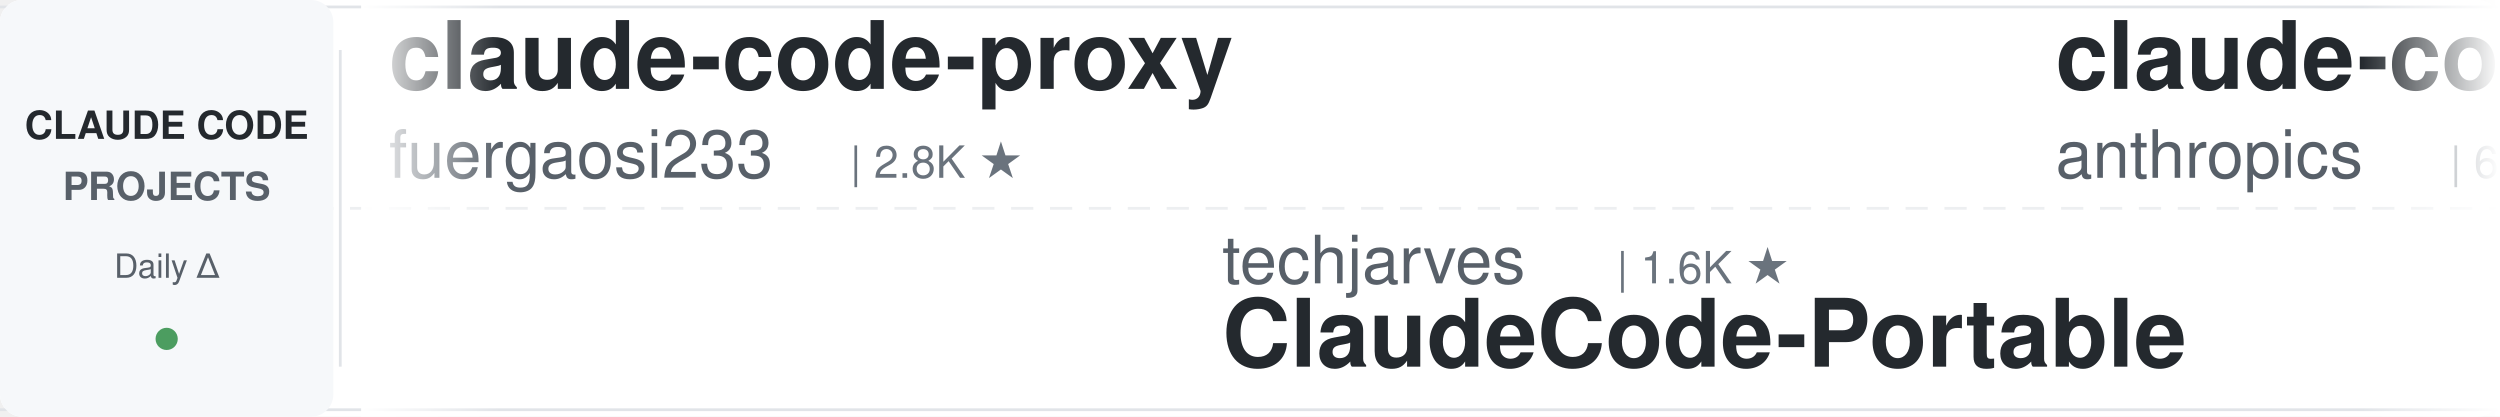
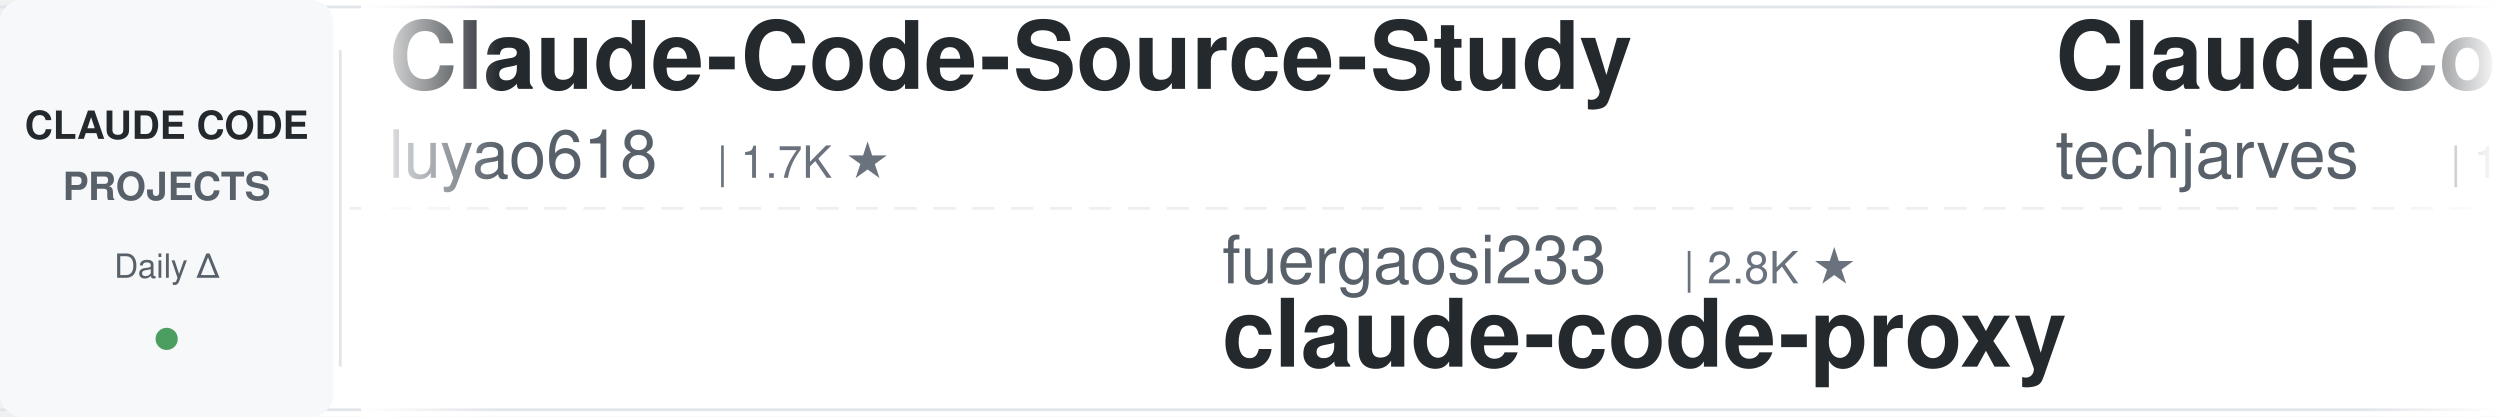
<svg xmlns="http://www.w3.org/2000/svg" width="900" height="150">
  <defs>
    <linearGradient id="leftFade" x1="0%" y1="0%" x2="100%" y2="0%">
      <stop offset="0%" style="stop-color:#ffffff;stop-opacity:1" />
      <stop offset="100%" style="stop-color:#ffffff;stop-opacity:0" />
    </linearGradient>
    <linearGradient id="rightFade" x1="0%" y1="0%" x2="100%" y2="0%">
      <stop offset="0%" style="stop-color:#ffffff;stop-opacity:0" />
      <stop offset="100%" style="stop-color:#ffffff;stop-opacity:1" />
    </linearGradient>
  </defs>
  <rect width="900" height="150" fill="#ffffff" rx="8" />
  <rect x="0" y="2" width="900" height="1" fill="#e1e4e8" />
  <rect x="0" y="147" width="900" height="1" fill="#e1e4e8" />
  <line x1="0" y1="75" x2="900" y2="75" stroke="#e1e4e8" stroke-width="1" stroke-dasharray="8 6" opacity="0.6" />
  <rect x="0" y="0" width="120" height="150" fill="#f6f8fa" rx="8" />
  <text x="60" y="50" font-family="-apple-system, BlinkMacSystemFont, 'Segoe UI', Helvetica, Arial, sans-serif" font-size="14" font-weight="600" fill="#24292e" text-anchor="middle">CLAUDE CODE</text>
  <text x="60" y="72" font-family="-apple-system, BlinkMacSystemFont, 'Segoe UI', Helvetica, Arial, sans-serif" font-size="14" font-weight="600" fill="#586069" text-anchor="middle">PROJECTS</text>
  <text x="60" y="100" font-family="-apple-system, BlinkMacSystemFont, 'Segoe UI', Helvetica, Arial, sans-serif" font-size="12" font-weight="500" fill="#586069" text-anchor="middle">Daily Δ</text>
  <circle cx="60" cy="122" r="4" fill="#22863a" opacity="0.8" />
  <rect x="122" y="18" width="1" height="114" fill="#e1e4e8" />
  <clipPath id="tickerClip">
    <rect x="130" y="0" width="770" height="150" />
  </clipPath>
  <g clip-path="url(#tickerClip)">
    <g id="tickerItems">
      <animateTransform attributeName="transform" attributeType="XML" type="translate" from="0 0" to="-3000 0" dur="54s" repeatCount="indefinite" />
      <g transform="translate(0, 0)">
-         <text x="140" y="32" font-family="-apple-system, BlinkMacSystemFont, 'Segoe UI', Helvetica, Arial, sans-serif" font-size="34" font-weight="600" fill="#24292e">claude-code-proxy</text>
-         <text x="140" y="64" font-family="-apple-system, BlinkMacSystemFont, 'Segoe UI', Helvetica, Arial, sans-serif" font-size="24" font-weight="400" fill="#586069">fuergaosi233</text>
-         <text x="306" y="64" font-family="-apple-system, BlinkMacSystemFont, 'Segoe UI', Helvetica, Arial, sans-serif" font-size="16" font-weight="500" fill="#6a737d">| 2.8K ★</text>
+         <text x="140" y="32" font-family="-apple-system, BlinkMacSystemFont, 'Segoe UI', Helvetica, Arial, sans-serif" font-size="34" font-weight="600" fill="#24292e">Claude-Code-Source-Study</text>
+         <text x="140" y="64" font-family="-apple-system, BlinkMacSystemFont, 'Segoe UI', Helvetica, Arial, sans-serif" font-size="24" font-weight="400" fill="#586069">luyao618</text>
+         <text x="258" y="64" font-family="-apple-system, BlinkMacSystemFont, 'Segoe UI', Helvetica, Arial, sans-serif" font-size="16" font-weight="500" fill="#6a737d">| 1.7K ★</text>
      </g>
      <g transform="translate(300, 0)">
-         <text x="140" y="102" font-family="-apple-system, BlinkMacSystemFont, 'Segoe UI', Helvetica, Arial, sans-serif" font-size="24" font-weight="400" fill="#586069">techjarves</text>
-         <text x="282" y="102" font-family="-apple-system, BlinkMacSystemFont, 'Segoe UI', Helvetica, Arial, sans-serif" font-size="16" font-weight="500" fill="#6a737d">| 1.6K ★</text>
-         <text x="140" y="132" font-family="-apple-system, BlinkMacSystemFont, 'Segoe UI', Helvetica, Arial, sans-serif" font-size="34" font-weight="600" fill="#24292e">ClaudeCode-Portable</text>
+         <text x="140" y="102" font-family="-apple-system, BlinkMacSystemFont, 'Segoe UI', Helvetica, Arial, sans-serif" font-size="24" font-weight="400" fill="#586069">fuergaosi233</text>
+         <text x="306" y="102" font-family="-apple-system, BlinkMacSystemFont, 'Segoe UI', Helvetica, Arial, sans-serif" font-size="16" font-weight="500" fill="#6a737d">| 2.8K ★</text>
+         <text x="140" y="132" font-family="-apple-system, BlinkMacSystemFont, 'Segoe UI', Helvetica, Arial, sans-serif" font-size="34" font-weight="600" fill="#24292e">claude-code-proxy</text>
      </g>
      <g transform="translate(600, 0)">
-         <text x="140" y="32" font-family="-apple-system, BlinkMacSystemFont, 'Segoe UI', Helvetica, Arial, sans-serif" font-size="34" font-weight="600" fill="#24292e">claude-code-security-rev...</text>
-         <text x="140" y="64" font-family="-apple-system, BlinkMacSystemFont, 'Segoe UI', Helvetica, Arial, sans-serif" font-size="24" font-weight="400" fill="#586069">anthropics</text>
-         <text x="282" y="64" font-family="-apple-system, BlinkMacSystemFont, 'Segoe UI', Helvetica, Arial, sans-serif" font-size="16" font-weight="500" fill="#6a737d">| 6.8K ★</text>
+         <text x="140" y="32" font-family="-apple-system, BlinkMacSystemFont, 'Segoe UI', Helvetica, Arial, sans-serif" font-size="34" font-weight="600" fill="#24292e">ClaudeCode-Portable</text>
+         <text x="140" y="64" font-family="-apple-system, BlinkMacSystemFont, 'Segoe UI', Helvetica, Arial, sans-serif" font-size="24" font-weight="400" fill="#586069">techjarves</text>
+         <text x="282" y="64" font-family="-apple-system, BlinkMacSystemFont, 'Segoe UI', Helvetica, Arial, sans-serif" font-size="16" font-weight="500" fill="#6a737d">| 1.6K ★</text>
      </g>
      <g transform="translate(900, 0)">
-         <text x="140" y="102" font-family="-apple-system, BlinkMacSystemFont, 'Segoe UI', Helvetica, Arial, sans-serif" font-size="24" font-weight="400" fill="#586069">lorryjovens-hub</text>
-         <text x="342" y="102" font-family="-apple-system, BlinkMacSystemFont, 'Segoe UI', Helvetica, Arial, sans-serif" font-size="16" font-weight="500" fill="#6a737d">| 1.7K ★</text>
-         <text x="140" y="132" font-family="-apple-system, BlinkMacSystemFont, 'Segoe UI', Helvetica, Arial, sans-serif" font-size="34" font-weight="600" fill="#24292e">claude-code-rust</text>
+         <text x="140" y="102" font-family="-apple-system, BlinkMacSystemFont, 'Segoe UI', Helvetica, Arial, sans-serif" font-size="24" font-weight="400" fill="#586069">wanshuiyin</text>
+         <text x="282" y="102" font-family="-apple-system, BlinkMacSystemFont, 'Segoe UI', Helvetica, Arial, sans-serif" font-size="16" font-weight="500" fill="#6a737d">| 18.8K ★</text>
+         <text x="140" y="132" font-family="-apple-system, BlinkMacSystemFont, 'Segoe UI', Helvetica, Arial, sans-serif" font-size="34" font-weight="600" fill="#24292e">Auto-claude-code-researc...</text>
      </g>
      <g transform="translate(1200, 0)">
-         <text x="140" y="32" font-family="-apple-system, BlinkMacSystemFont, 'Segoe UI', Helvetica, Arial, sans-serif" font-size="34" font-weight="600" fill="#24292e">claude-code-settings</text>
-         <text x="140" y="64" font-family="-apple-system, BlinkMacSystemFont, 'Segoe UI', Helvetica, Arial, sans-serif" font-size="24" font-weight="400" fill="#586069">feiskyer</text>
+         <text x="140" y="32" font-family="-apple-system, BlinkMacSystemFont, 'Segoe UI', Helvetica, Arial, sans-serif" font-size="34" font-weight="600" fill="#24292e">claude-code-hooks-master...</text>
+         <text x="140" y="64" font-family="-apple-system, BlinkMacSystemFont, 'Segoe UI', Helvetica, Arial, sans-serif" font-size="24" font-weight="400" fill="#586069">disler</text>
+         <text x="234" y="64" font-family="-apple-system, BlinkMacSystemFont, 'Segoe UI', Helvetica, Arial, sans-serif" font-size="16" font-weight="500" fill="#6a737d">| 4.0K ★</text>
+       </g>
+       <g transform="translate(1500, 0)">
+         <text x="140" y="102" font-family="-apple-system, BlinkMacSystemFont, 'Segoe UI', Helvetica, Arial, sans-serif" font-size="24" font-weight="400" fill="#586069">musistudio</text>
+         <text x="282" y="102" font-family="-apple-system, BlinkMacSystemFont, 'Segoe UI', Helvetica, Arial, sans-serif" font-size="16" font-weight="500" fill="#6a737d">| 38.0K ★</text>
+         <text x="140" y="132" font-family="-apple-system, BlinkMacSystemFont, 'Segoe UI', Helvetica, Arial, sans-serif" font-size="34" font-weight="600" fill="#24292e">claude-code-router</text>
+       </g>
+       <g transform="translate(1800, 0)">
+         <text x="140" y="32" font-family="-apple-system, BlinkMacSystemFont, 'Segoe UI', Helvetica, Arial, sans-serif" font-size="34" font-weight="600" fill="#24292e">ClaudeCodeAgents</text>
+         <text x="140" y="64" font-family="-apple-system, BlinkMacSystemFont, 'Segoe UI', Helvetica, Arial, sans-serif" font-size="24" font-weight="400" fill="#586069">darcyegb</text>
+         <text x="258" y="64" font-family="-apple-system, BlinkMacSystemFont, 'Segoe UI', Helvetica, Arial, sans-serif" font-size="16" font-weight="500" fill="#6a737d">| 779 ★</text>
+       </g>
+       <g transform="translate(2100, 0)">
+         <text x="140" y="102" font-family="-apple-system, BlinkMacSystemFont, 'Segoe UI', Helvetica, Arial, sans-serif" font-size="24" font-weight="400" fill="#586069">WorldFlowAI</text>
+         <text x="294" y="102" font-family="-apple-system, BlinkMacSystemFont, 'Segoe UI', Helvetica, Arial, sans-serif" font-size="16" font-weight="500" fill="#6a737d">| 6.0K ★</text>
+         <text x="140" y="132" font-family="-apple-system, BlinkMacSystemFont, 'Segoe UI', Helvetica, Arial, sans-serif" font-size="34" font-weight="600" fill="#24292e">everything-claude-code</text>
+       </g>
+       <g transform="translate(2400, 0)">
+         <text x="140" y="32" font-family="-apple-system, BlinkMacSystemFont, 'Segoe UI', Helvetica, Arial, sans-serif" font-size="34" font-weight="600" fill="#24292e">claude-code-harness</text>
+         <text x="140" y="64" font-family="-apple-system, BlinkMacSystemFont, 'Segoe UI', Helvetica, Arial, sans-serif" font-size="24" font-weight="400" fill="#586069">Chachamaru127</text>
+         <text x="318" y="64" font-family="-apple-system, BlinkMacSystemFont, 'Segoe UI', Helvetica, Arial, sans-serif" font-size="16" font-weight="500" fill="#6a737d">| 3.2K ★</text>
+       </g>
+       <g transform="translate(2700, 0)">
+         <text x="140" y="102" font-family="-apple-system, BlinkMacSystemFont, 'Segoe UI', Helvetica, Arial, sans-serif" font-size="24" font-weight="400" fill="#586069">repowise-dev</text>
+         <text x="306" y="102" font-family="-apple-system, BlinkMacSystemFont, 'Segoe UI', Helvetica, Arial, sans-serif" font-size="16" font-weight="500" fill="#6a737d">| 1.2K ★</text>
+         <text x="140" y="132" font-family="-apple-system, BlinkMacSystemFont, 'Segoe UI', Helvetica, Arial, sans-serif" font-size="34" font-weight="600" fill="#24292e">claude-code-prompts</text>
+       </g>
+       <g transform="translate(3000, 0)">
+         <text x="140" y="32" font-family="-apple-system, BlinkMacSystemFont, 'Segoe UI', Helvetica, Arial, sans-serif" font-size="34" font-weight="600" fill="#24292e">Claude-Code-Source-Study</text>
+         <text x="140" y="64" font-family="-apple-system, BlinkMacSystemFont, 'Segoe UI', Helvetica, Arial, sans-serif" font-size="24" font-weight="400" fill="#586069">luyao618</text>
        <text x="258" y="64" font-family="-apple-system, BlinkMacSystemFont, 'Segoe UI', Helvetica, Arial, sans-serif" font-size="16" font-weight="500" fill="#6a737d">| 1.7K ★</text>
      </g>
-       <g transform="translate(1500, 0)">
-         <text x="140" y="102" font-family="-apple-system, BlinkMacSystemFont, 'Segoe UI', Helvetica, Arial, sans-serif" font-size="24" font-weight="400" fill="#586069">Pimzino</text>
-         <text x="246" y="102" font-family="-apple-system, BlinkMacSystemFont, 'Segoe UI', Helvetica, Arial, sans-serif" font-size="16" font-weight="500" fill="#6a737d">| 3.9K ★</text>
-         <text x="140" y="132" font-family="-apple-system, BlinkMacSystemFont, 'Segoe UI', Helvetica, Arial, sans-serif" font-size="34" font-weight="600" fill="#24292e">claude-code-spec-workflo...</text>
-       </g>
-       <g transform="translate(1800, 0)">
-         <text x="140" y="32" font-family="-apple-system, BlinkMacSystemFont, 'Segoe UI', Helvetica, Arial, sans-serif" font-size="34" font-weight="600" fill="#24292e">pi-vs-claude-code</text>
-         <text x="140" y="64" font-family="-apple-system, BlinkMacSystemFont, 'Segoe UI', Helvetica, Arial, sans-serif" font-size="24" font-weight="400" fill="#586069">disler</text>
-         <text x="234" y="64" font-family="-apple-system, BlinkMacSystemFont, 'Segoe UI', Helvetica, Arial, sans-serif" font-size="16" font-weight="500" fill="#6a737d">| 1.7K ★</text>
-       </g>
-       <g transform="translate(2100, 0)">
-         <text x="140" y="102" font-family="-apple-system, BlinkMacSystemFont, 'Segoe UI', Helvetica, Arial, sans-serif" font-size="24" font-weight="400" fill="#586069">kodu-ai</text>
-         <text x="246" y="102" font-family="-apple-system, BlinkMacSystemFont, 'Segoe UI', Helvetica, Arial, sans-serif" font-size="16" font-weight="500" fill="#6a737d">| 5.2K ★</text>
-         <text x="140" y="132" font-family="-apple-system, BlinkMacSystemFont, 'Segoe UI', Helvetica, Arial, sans-serif" font-size="34" font-weight="600" fill="#24292e">claude-coder</text>
-       </g>
-       <g transform="translate(2400, 0)">
-         <text x="140" y="32" font-family="-apple-system, BlinkMacSystemFont, 'Segoe UI', Helvetica, Arial, sans-serif" font-size="34" font-weight="600" fill="#24292e">Claude-Code-Game-Studios</text>
-         <text x="140" y="64" font-family="-apple-system, BlinkMacSystemFont, 'Segoe UI', Helvetica, Arial, sans-serif" font-size="24" font-weight="400" fill="#586069">Donchitos</text>
-         <text x="270" y="64" font-family="-apple-system, BlinkMacSystemFont, 'Segoe UI', Helvetica, Arial, sans-serif" font-size="16" font-weight="500" fill="#6a737d">| 36.1K ★</text>
-       </g>
-       <g transform="translate(2700, 0)">
-         <text x="140" y="102" font-family="-apple-system, BlinkMacSystemFont, 'Segoe UI', Helvetica, Arial, sans-serif" font-size="24" font-weight="400" fill="#586069">liuup</text>
-         <text x="222" y="102" font-family="-apple-system, BlinkMacSystemFont, 'Segoe UI', Helvetica, Arial, sans-serif" font-size="16" font-weight="500" fill="#6a737d">| 4.1K ★</text>
-         <text x="140" y="132" font-family="-apple-system, BlinkMacSystemFont, 'Segoe UI', Helvetica, Arial, sans-serif" font-size="34" font-weight="600" fill="#24292e">claude-code-analysis</text>
-       </g>
-       <g transform="translate(3000, 0)">
-         <text x="140" y="32" font-family="-apple-system, BlinkMacSystemFont, 'Segoe UI', Helvetica, Arial, sans-serif" font-size="34" font-weight="600" fill="#24292e">claude-code-proxy</text>
-         <text x="140" y="64" font-family="-apple-system, BlinkMacSystemFont, 'Segoe UI', Helvetica, Arial, sans-serif" font-size="24" font-weight="400" fill="#586069">fuergaosi233</text>
-         <text x="306" y="64" font-family="-apple-system, BlinkMacSystemFont, 'Segoe UI', Helvetica, Arial, sans-serif" font-size="16" font-weight="500" fill="#6a737d">| 2.8K ★</text>
-       </g>
      <g transform="translate(3300, 0)">
-         <text x="140" y="102" font-family="-apple-system, BlinkMacSystemFont, 'Segoe UI', Helvetica, Arial, sans-serif" font-size="24" font-weight="400" fill="#586069">techjarves</text>
-         <text x="282" y="102" font-family="-apple-system, BlinkMacSystemFont, 'Segoe UI', Helvetica, Arial, sans-serif" font-size="16" font-weight="500" fill="#6a737d">| 1.6K ★</text>
-         <text x="140" y="132" font-family="-apple-system, BlinkMacSystemFont, 'Segoe UI', Helvetica, Arial, sans-serif" font-size="34" font-weight="600" fill="#24292e">ClaudeCode-Portable</text>
+         <text x="140" y="102" font-family="-apple-system, BlinkMacSystemFont, 'Segoe UI', Helvetica, Arial, sans-serif" font-size="24" font-weight="400" fill="#586069">fuergaosi233</text>
+         <text x="306" y="102" font-family="-apple-system, BlinkMacSystemFont, 'Segoe UI', Helvetica, Arial, sans-serif" font-size="16" font-weight="500" fill="#6a737d">| 2.8K ★</text>
+         <text x="140" y="132" font-family="-apple-system, BlinkMacSystemFont, 'Segoe UI', Helvetica, Arial, sans-serif" font-size="34" font-weight="600" fill="#24292e">claude-code-proxy</text>
      </g>
      <g transform="translate(3600, 0)">
-         <text x="140" y="32" font-family="-apple-system, BlinkMacSystemFont, 'Segoe UI', Helvetica, Arial, sans-serif" font-size="34" font-weight="600" fill="#24292e">claude-code-security-rev...</text>
-         <text x="140" y="64" font-family="-apple-system, BlinkMacSystemFont, 'Segoe UI', Helvetica, Arial, sans-serif" font-size="24" font-weight="400" fill="#586069">anthropics</text>
-         <text x="282" y="64" font-family="-apple-system, BlinkMacSystemFont, 'Segoe UI', Helvetica, Arial, sans-serif" font-size="16" font-weight="500" fill="#6a737d">| 6.8K ★</text>
+         <text x="140" y="32" font-family="-apple-system, BlinkMacSystemFont, 'Segoe UI', Helvetica, Arial, sans-serif" font-size="34" font-weight="600" fill="#24292e">ClaudeCode-Portable</text>
+         <text x="140" y="64" font-family="-apple-system, BlinkMacSystemFont, 'Segoe UI', Helvetica, Arial, sans-serif" font-size="24" font-weight="400" fill="#586069">techjarves</text>
+         <text x="282" y="64" font-family="-apple-system, BlinkMacSystemFont, 'Segoe UI', Helvetica, Arial, sans-serif" font-size="16" font-weight="500" fill="#6a737d">| 1.6K ★</text>
      </g>
      <g transform="translate(3900, 0)">
-         <text x="140" y="102" font-family="-apple-system, BlinkMacSystemFont, 'Segoe UI', Helvetica, Arial, sans-serif" font-size="24" font-weight="400" fill="#586069">lorryjovens-hub</text>
-         <text x="342" y="102" font-family="-apple-system, BlinkMacSystemFont, 'Segoe UI', Helvetica, Arial, sans-serif" font-size="16" font-weight="500" fill="#6a737d">| 1.7K ★</text>
-         <text x="140" y="132" font-family="-apple-system, BlinkMacSystemFont, 'Segoe UI', Helvetica, Arial, sans-serif" font-size="34" font-weight="600" fill="#24292e">claude-code-rust</text>
+         <text x="140" y="102" font-family="-apple-system, BlinkMacSystemFont, 'Segoe UI', Helvetica, Arial, sans-serif" font-size="24" font-weight="400" fill="#586069">wanshuiyin</text>
+         <text x="282" y="102" font-family="-apple-system, BlinkMacSystemFont, 'Segoe UI', Helvetica, Arial, sans-serif" font-size="16" font-weight="500" fill="#6a737d">| 18.8K ★</text>
+         <text x="140" y="132" font-family="-apple-system, BlinkMacSystemFont, 'Segoe UI', Helvetica, Arial, sans-serif" font-size="34" font-weight="600" fill="#24292e">Auto-claude-code-researc...</text>
      </g>
    </g>
  </g>
  <rect x="130" y="0" width="50" height="150" fill="url(#leftFade)" />
  <rect x="850" y="0" width="50" height="150" fill="url(#rightFade)" />
</svg>
